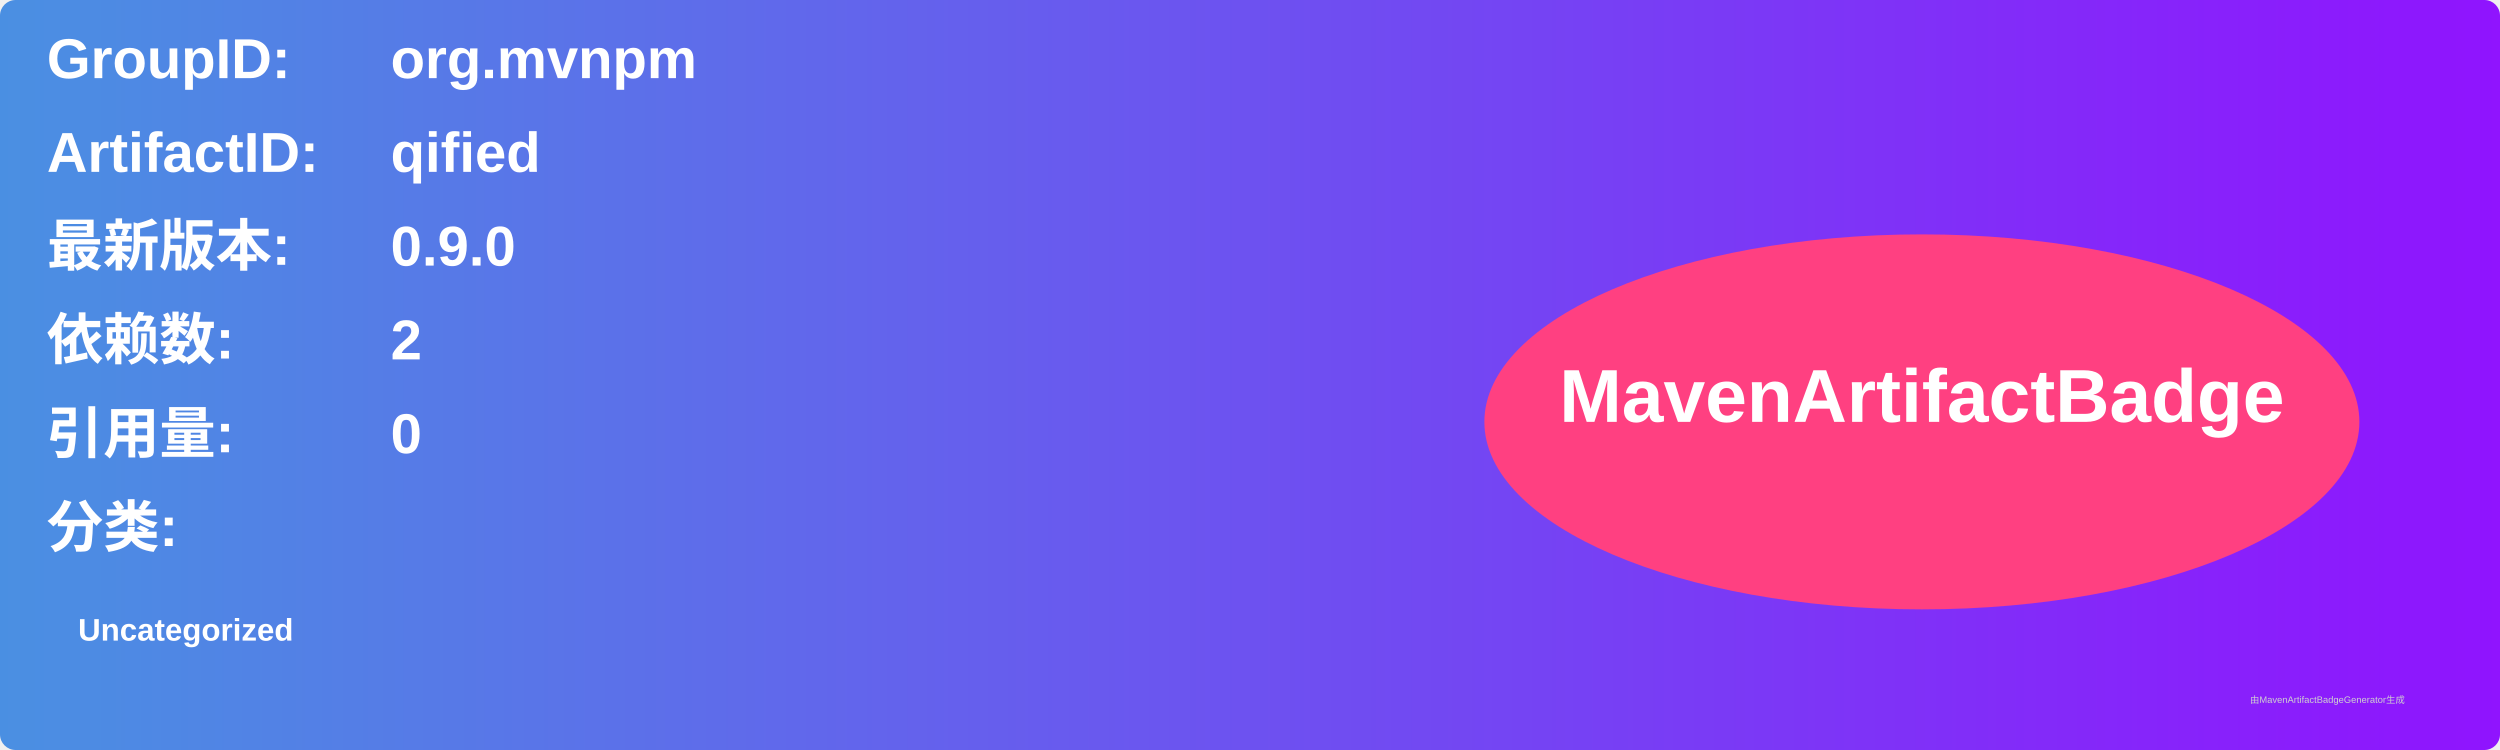
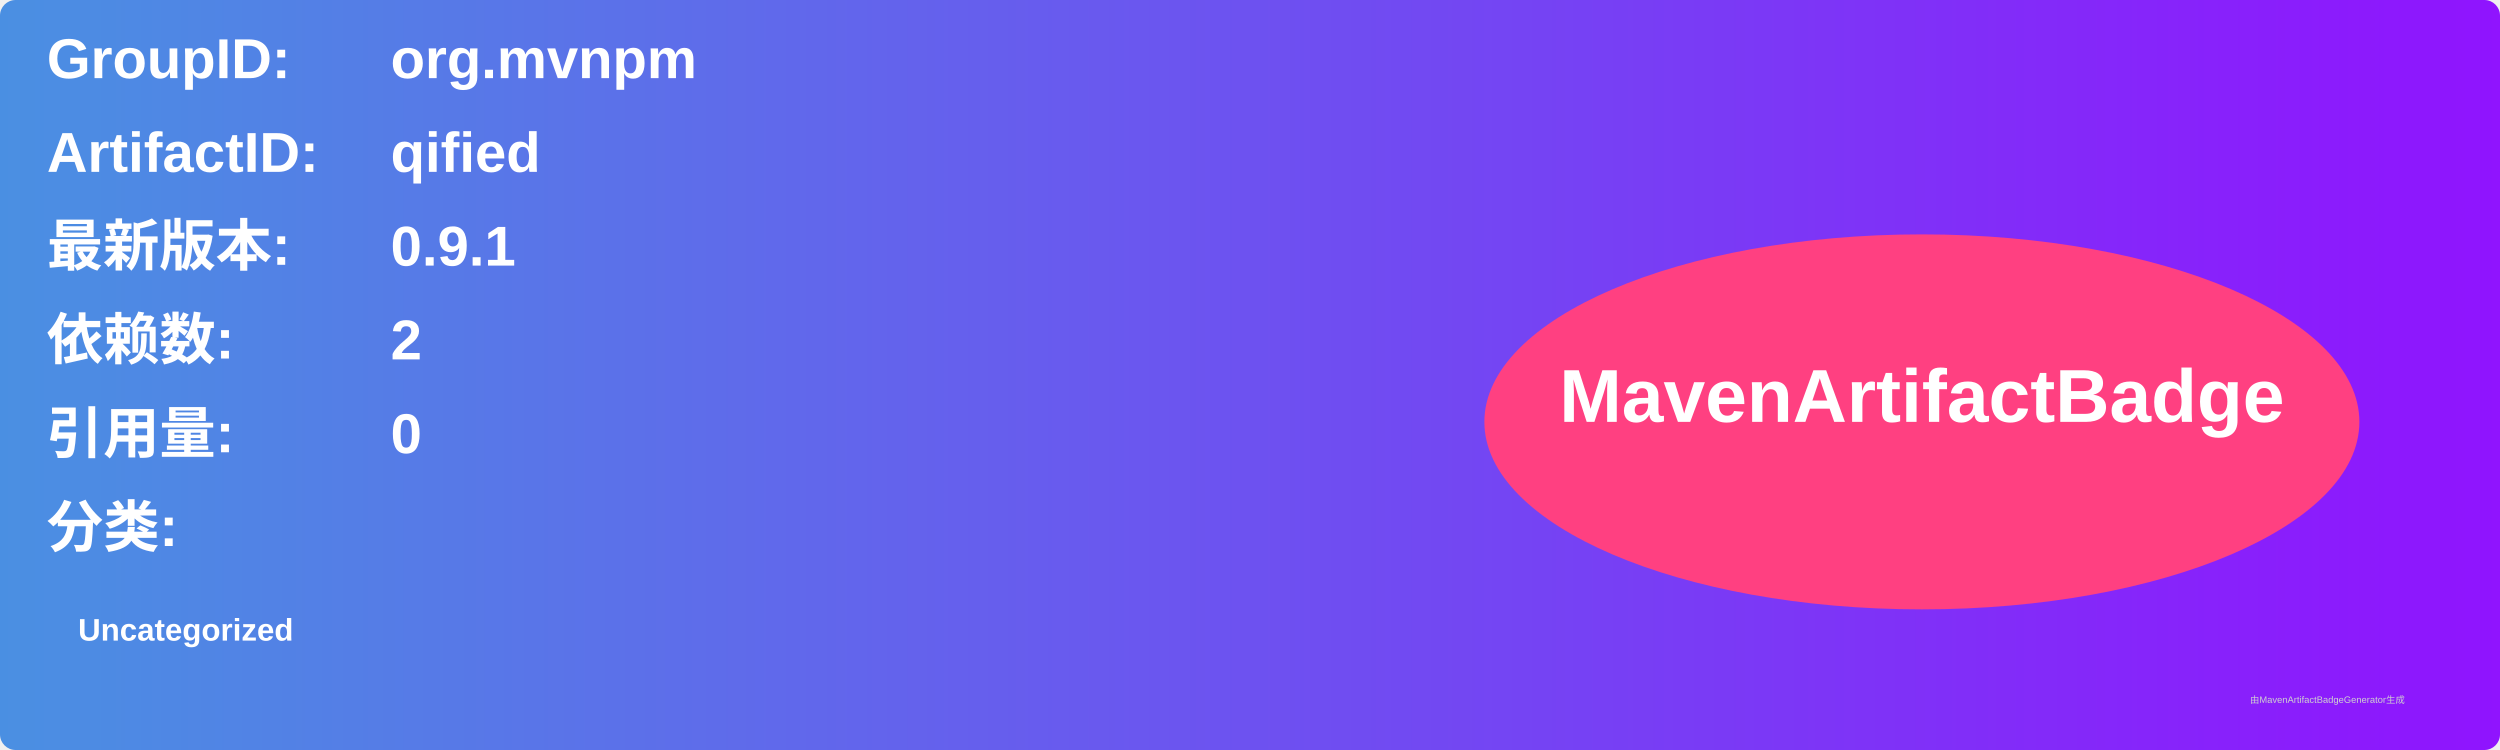
<svg xmlns="http://www.w3.org/2000/svg" width="800" height="240" viewBox="0 0 800 240">
  <linearGradient id="grad" x1="0%" y1="0%" x2="100%" y2="0%">
    <stop offset="0%" stop-color="#4a90e2" />
    <stop offset="100%" stop-color="#9013fe" />
  </linearGradient>
  <rect width="100%" height="100%" rx="5" ry="5" fill="url(#grad)" />
  <g transform="translate(15, 15)">
    <text x="0" y="10" font-family="Arial" font-size="18" fill="white" font-weight="bold" width="260">GroupID:</text>
    <text x="110" y="10" font-family="Arial" font-size="18" fill="white" font-weight="bold" width="460">org.mvnpm</text>
    <text x="0" y="40" font-family="Arial" font-size="18" fill="white" font-weight="bold" width="260">ArtifactID:</text>
    <text x="110" y="40" font-family="Arial" font-size="18" fill="white" font-weight="bold" width="460">qified</text>
    <text x="0" y="70" font-family="Arial" font-size="18" fill="white" font-weight="bold">最新版本:</text>
    <text x="110" y="70" font-family="Arial" font-size="18" fill="white" font-weight="bold">
-       <tspan font-weight="bold">0.9.0</tspan>
+       <tspan font-weight="bold">0.9.1</tspan>
    </text>
    <text x="0" y="100" font-family="Arial" font-size="18" fill="white" font-weight="bold">依赖数: </text>
    <text x="110" y="100" font-family="Arial" font-size="18" fill="white">
      <tspan font-weight="bold">2</tspan>
    </text>
    <text x="0" y="130" font-family="Arial" font-size="18" fill="white" font-weight="bold">引用量: </text>
    <text x="110" y="130" font-family="Arial" font-size="18" fill="white">
      <tspan font-weight="bold">0</tspan>
    </text>
    <text x="0" y="160" font-family="Arial" font-size="18" fill="white" font-weight="bold">分类:</text>
    <text x="10" y="190" font-family="Arial" font-size="10" fill="white">
      <tspan font-weight="bold">Uncategorized</tspan>
    </text>
    <ellipse cx="600" cy="120" rx="140" ry="60" fill="#ff4081" />
    <text x="600" y="120" text-anchor="middle" font-family="Arial" font-size="24" fill="white" font-weight="bold">MavenArtifactBadge</text>
  </g>
  <text x="720" y="225" font-family="Arial" font-size="3" fill="#d0d0d0">由MavenArtifactBadgeGenerator生成</text>
</svg>
